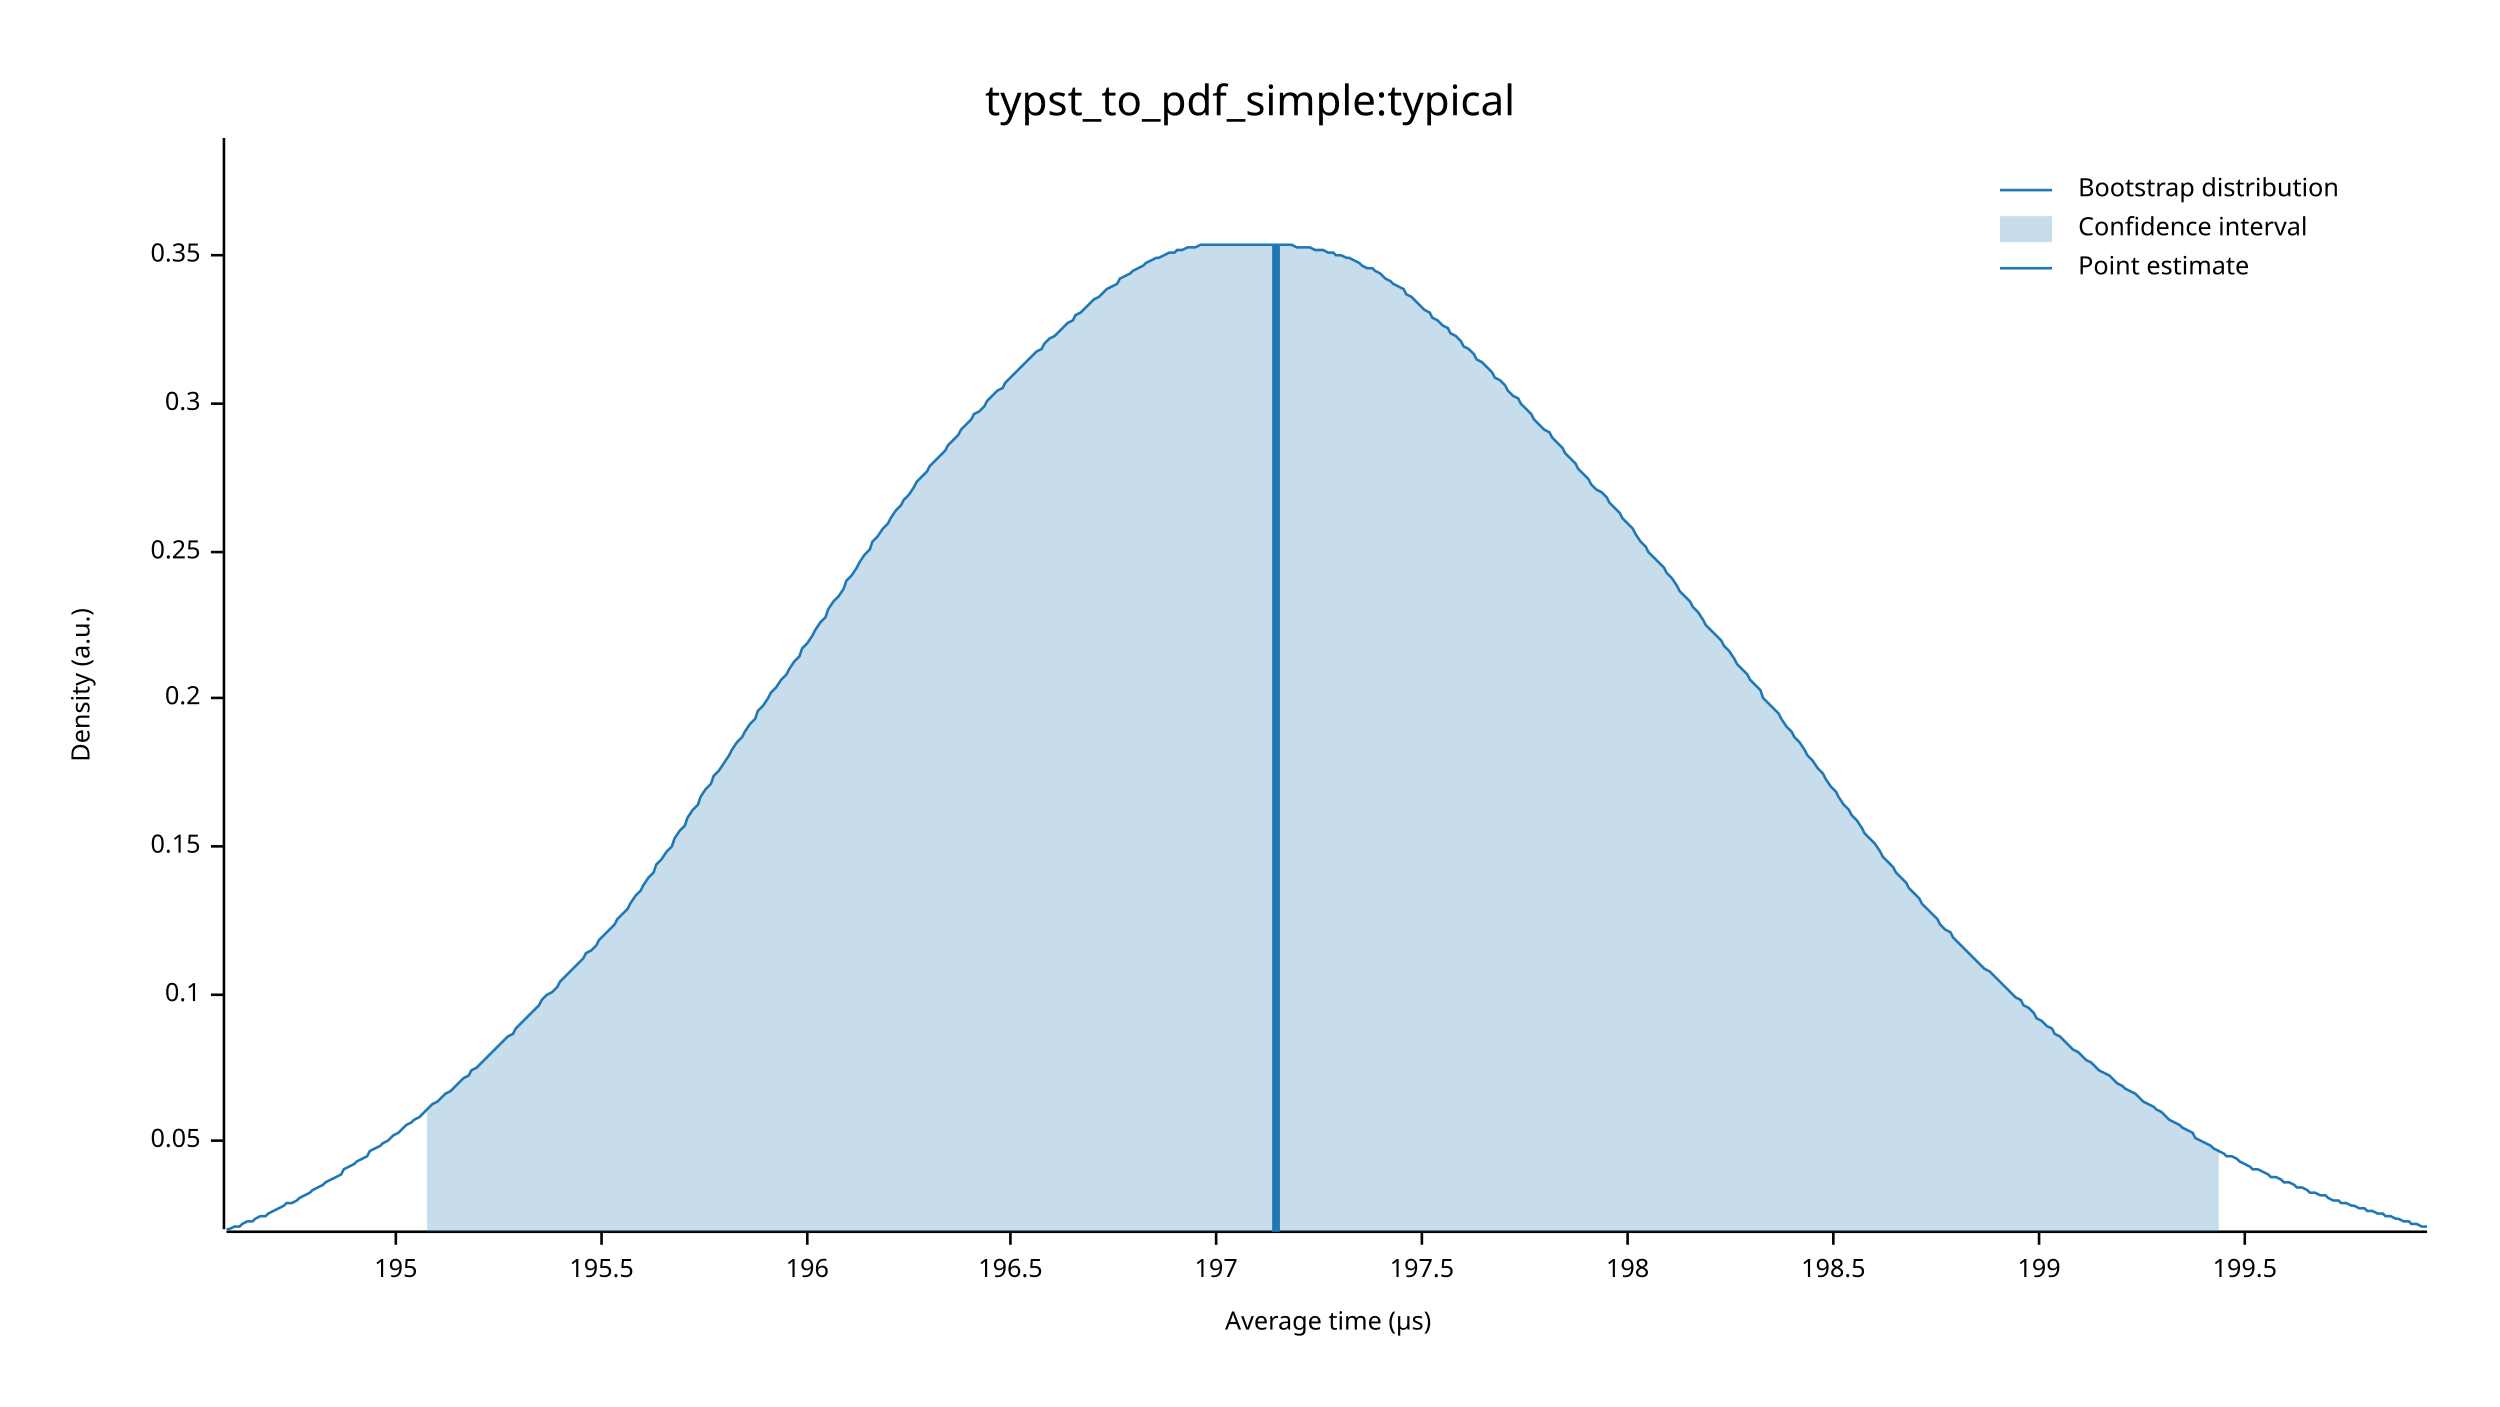
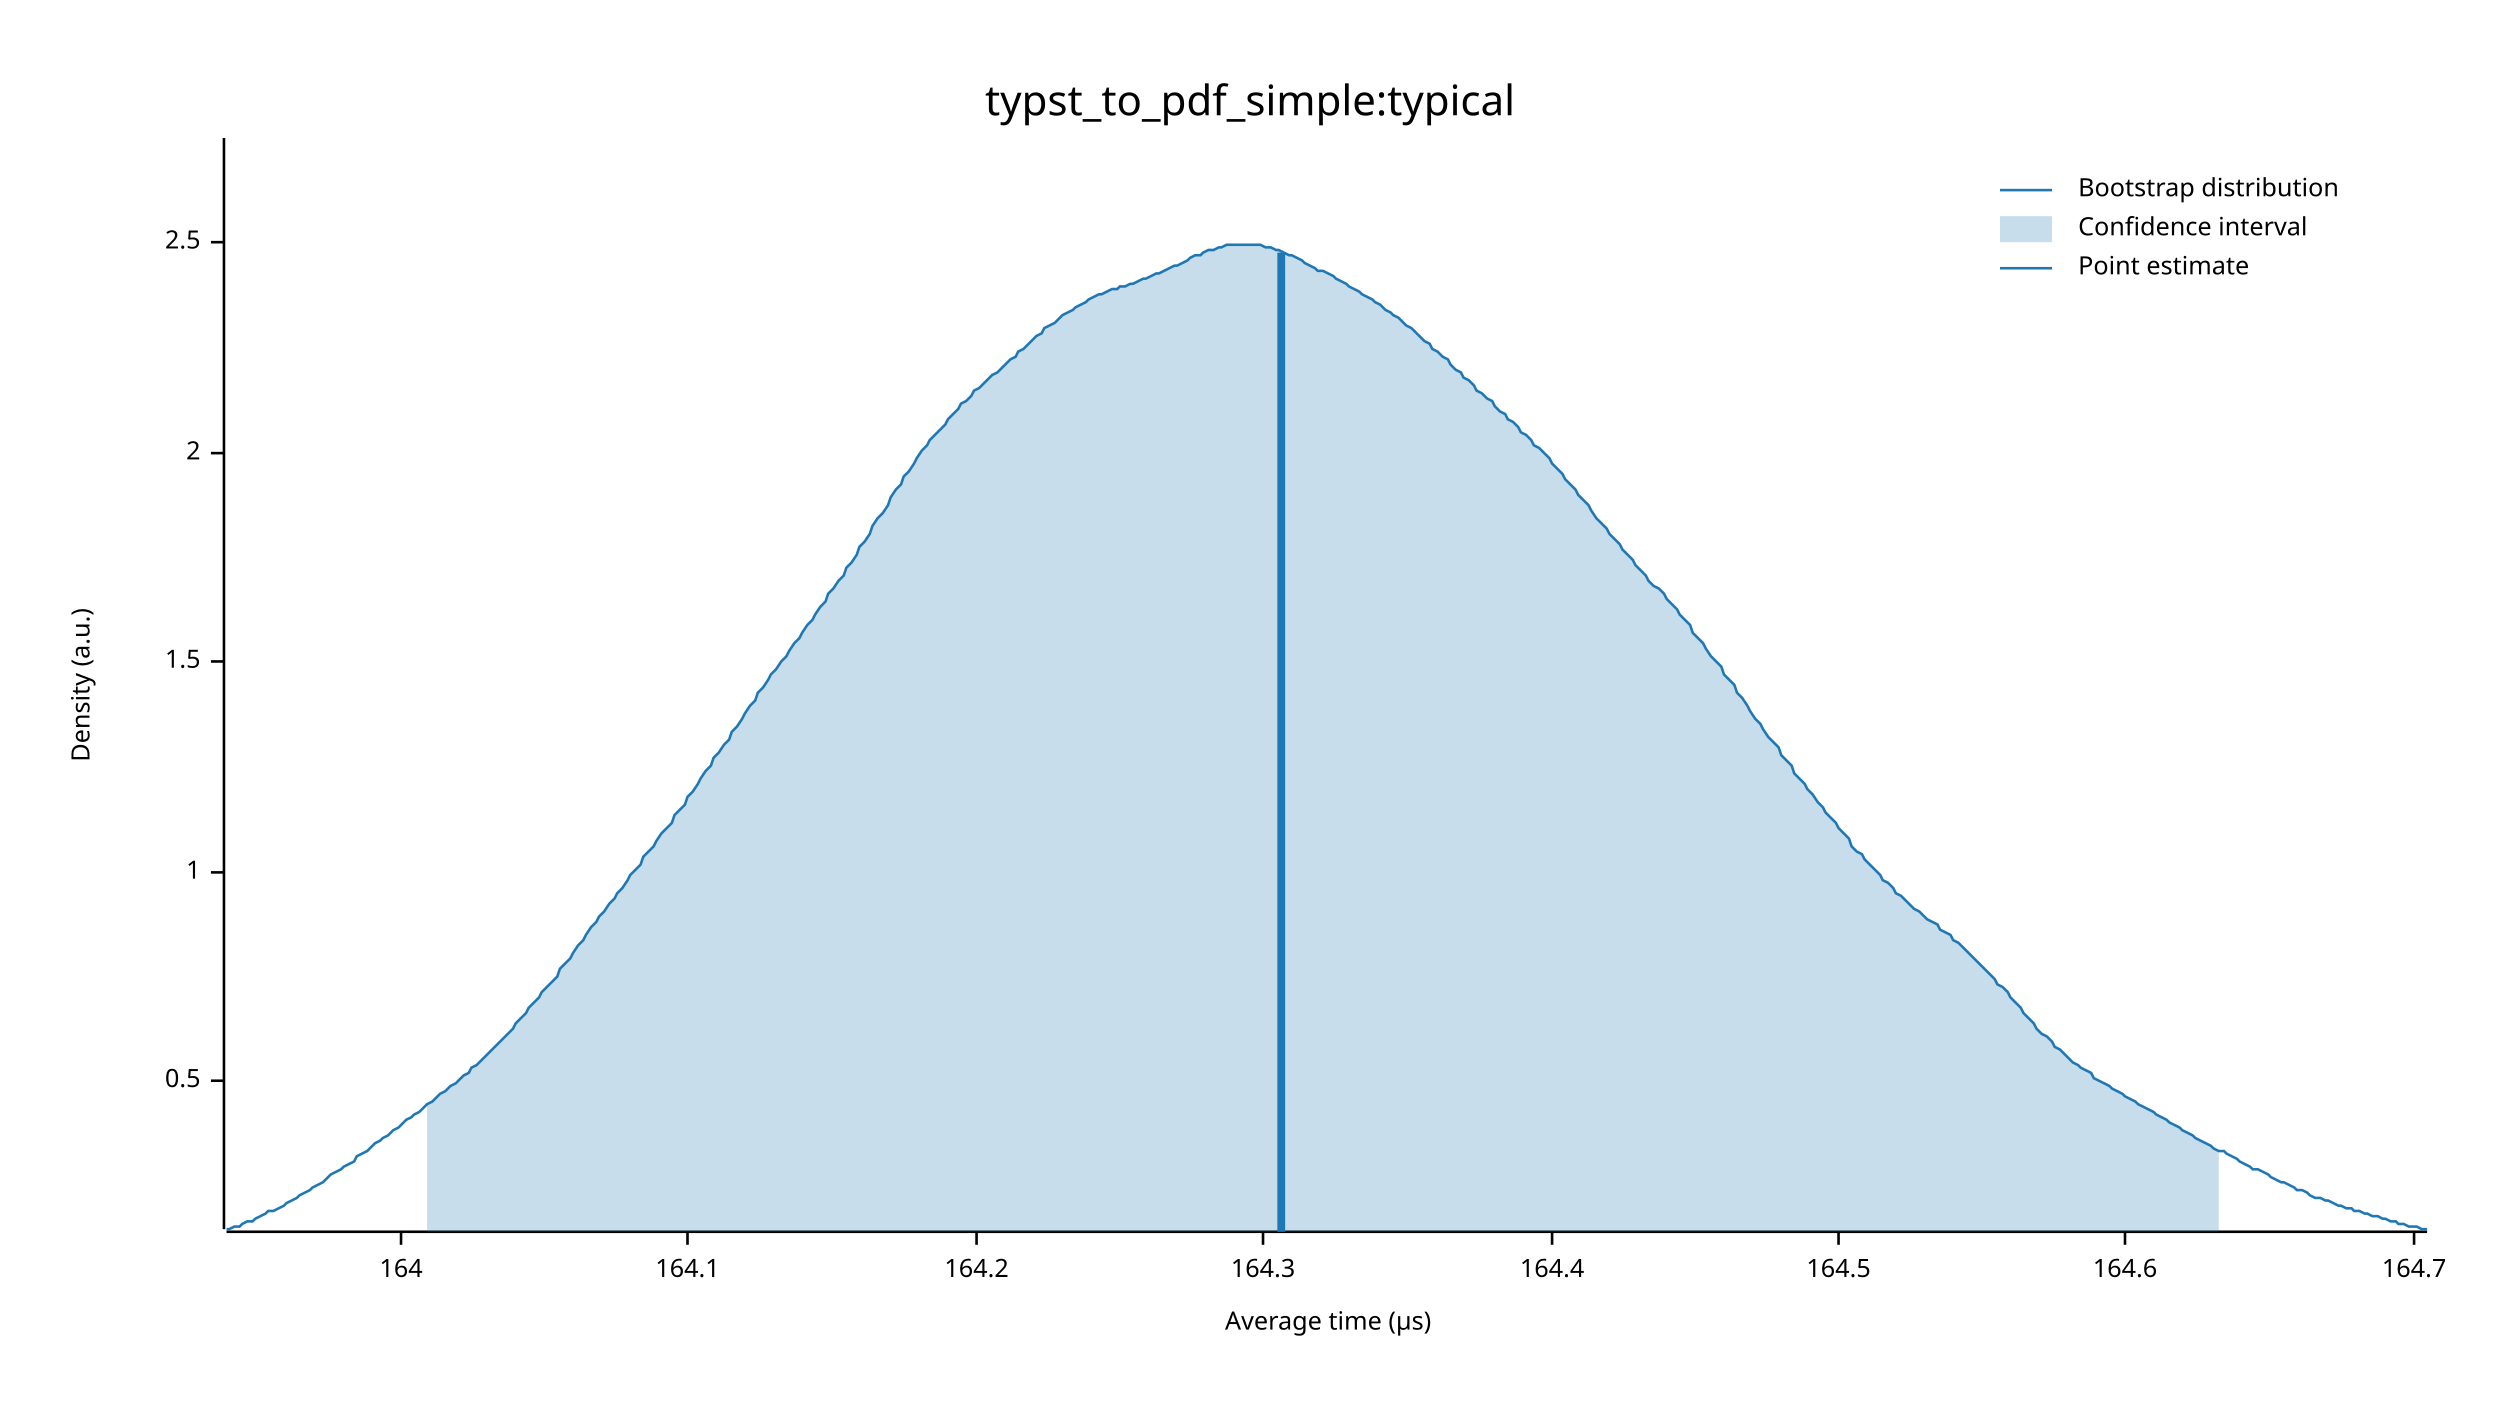
<svg xmlns="http://www.w3.org/2000/svg" width="960" height="540" viewBox="0 0 960 540">
  <text x="480" y="32" dy="0.76em" text-anchor="middle" font-family="sans-serif" font-size="16.129" opacity="1" fill="#000000">
typst_to_pdf_simple:typical
</text>
  <text x="27" y="263" dy="0.76em" text-anchor="middle" font-family="sans-serif" font-size="9.677" opacity="1" fill="#000000" transform="rotate(270, 27, 263)">
Density (a.u.)
</text>
  <text x="510" y="513" dy="-0.5ex" text-anchor="middle" font-family="sans-serif" font-size="9.677" opacity="1" fill="#000000">
Average time (µs)
</text>
  <polyline fill="none" opacity="1" stroke="#000000" stroke-width="1" points="86,53 86,472 " />
-   <text x="77" y="438" dy="0.5ex" text-anchor="end" font-family="sans-serif" font-size="9.677" opacity="1" fill="#000000">
- 0.05
+   <text x="77" y="415" dy="0.5ex" text-anchor="end" font-family="sans-serif" font-size="9.677" opacity="1" fill="#000000">
+ 0.5
</text>
-   <polyline fill="none" opacity="1" stroke="#000000" stroke-width="1" points="81,438 86,438 " />
-   <text x="77" y="382" dy="0.5ex" text-anchor="end" font-family="sans-serif" font-size="9.677" opacity="1" fill="#000000">
- 0.1
+   <polyline fill="none" opacity="1" stroke="#000000" stroke-width="1" points="81,415 86,415 " />
+   <text x="77" y="335" dy="0.5ex" text-anchor="end" font-family="sans-serif" font-size="9.677" opacity="1" fill="#000000">
+ 1
</text>
-   <polyline fill="none" opacity="1" stroke="#000000" stroke-width="1" points="81,382 86,382 " />
-   <text x="77" y="325" dy="0.5ex" text-anchor="end" font-family="sans-serif" font-size="9.677" opacity="1" fill="#000000">
- 0.15
+   <polyline fill="none" opacity="1" stroke="#000000" stroke-width="1" points="81,335 86,335 " />
+   <text x="77" y="254" dy="0.5ex" text-anchor="end" font-family="sans-serif" font-size="9.677" opacity="1" fill="#000000">
+ 1.5
</text>
-   <polyline fill="none" opacity="1" stroke="#000000" stroke-width="1" points="81,325 86,325 " />
-   <text x="77" y="268" dy="0.5ex" text-anchor="end" font-family="sans-serif" font-size="9.677" opacity="1" fill="#000000">
- 0.2
+   <polyline fill="none" opacity="1" stroke="#000000" stroke-width="1" points="81,254 86,254 " />
+   <text x="77" y="174" dy="0.5ex" text-anchor="end" font-family="sans-serif" font-size="9.677" opacity="1" fill="#000000">
+ 2
</text>
-   <polyline fill="none" opacity="1" stroke="#000000" stroke-width="1" points="81,268 86,268 " />
-   <text x="77" y="212" dy="0.5ex" text-anchor="end" font-family="sans-serif" font-size="9.677" opacity="1" fill="#000000">
- 0.25
+   <polyline fill="none" opacity="1" stroke="#000000" stroke-width="1" points="81,174 86,174 " />
+   <text x="77" y="93" dy="0.5ex" text-anchor="end" font-family="sans-serif" font-size="9.677" opacity="1" fill="#000000">
+ 2.5
</text>
-   <polyline fill="none" opacity="1" stroke="#000000" stroke-width="1" points="81,212 86,212 " />
-   <text x="77" y="155" dy="0.5ex" text-anchor="end" font-family="sans-serif" font-size="9.677" opacity="1" fill="#000000">
- 0.3
+   <polyline fill="none" opacity="1" stroke="#000000" stroke-width="1" points="81,93 86,93 " />
+   <polyline fill="none" opacity="1" stroke="#000000" stroke-width="1" points="87,473 932,473 " />
+   <text x="154" y="483" dy="0.76em" text-anchor="middle" font-family="sans-serif" font-size="9.677" opacity="1" fill="#000000">
+ 164
</text>
-   <polyline fill="none" opacity="1" stroke="#000000" stroke-width="1" points="81,155 86,155 " />
-   <text x="77" y="98" dy="0.5ex" text-anchor="end" font-family="sans-serif" font-size="9.677" opacity="1" fill="#000000">
- 0.35
+   <polyline fill="none" opacity="1" stroke="#000000" stroke-width="1" points="154,473 154,478 " />
+   <text x="264" y="483" dy="0.76em" text-anchor="middle" font-family="sans-serif" font-size="9.677" opacity="1" fill="#000000">
+ 164.1
</text>
-   <polyline fill="none" opacity="1" stroke="#000000" stroke-width="1" points="81,98 86,98 " />
-   <polyline fill="none" opacity="1" stroke="#000000" stroke-width="1" points="87,473 932,473 " />
-   <text x="152" y="483" dy="0.76em" text-anchor="middle" font-family="sans-serif" font-size="9.677" opacity="1" fill="#000000">
- 195
+   <polyline fill="none" opacity="1" stroke="#000000" stroke-width="1" points="264,473 264,478 " />
+   <text x="375" y="483" dy="0.76em" text-anchor="middle" font-family="sans-serif" font-size="9.677" opacity="1" fill="#000000">
+ 164.2
</text>
-   <polyline fill="none" opacity="1" stroke="#000000" stroke-width="1" points="152,473 152,478 " />
-   <text x="231" y="483" dy="0.76em" text-anchor="middle" font-family="sans-serif" font-size="9.677" opacity="1" fill="#000000">
- 195.5
+   <polyline fill="none" opacity="1" stroke="#000000" stroke-width="1" points="375,473 375,478 " />
+   <text x="485" y="483" dy="0.76em" text-anchor="middle" font-family="sans-serif" font-size="9.677" opacity="1" fill="#000000">
+ 164.3
</text>
-   <polyline fill="none" opacity="1" stroke="#000000" stroke-width="1" points="231,473 231,478 " />
-   <text x="310" y="483" dy="0.76em" text-anchor="middle" font-family="sans-serif" font-size="9.677" opacity="1" fill="#000000">
- 196
+   <polyline fill="none" opacity="1" stroke="#000000" stroke-width="1" points="485,473 485,478 " />
+   <text x="596" y="483" dy="0.76em" text-anchor="middle" font-family="sans-serif" font-size="9.677" opacity="1" fill="#000000">
+ 164.4
</text>
-   <polyline fill="none" opacity="1" stroke="#000000" stroke-width="1" points="310,473 310,478 " />
-   <text x="388" y="483" dy="0.76em" text-anchor="middle" font-family="sans-serif" font-size="9.677" opacity="1" fill="#000000">
- 196.5
+   <polyline fill="none" opacity="1" stroke="#000000" stroke-width="1" points="596,473 596,478 " />
+   <text x="706" y="483" dy="0.76em" text-anchor="middle" font-family="sans-serif" font-size="9.677" opacity="1" fill="#000000">
+ 164.5
</text>
-   <polyline fill="none" opacity="1" stroke="#000000" stroke-width="1" points="388,473 388,478 " />
-   <text x="467" y="483" dy="0.76em" text-anchor="middle" font-family="sans-serif" font-size="9.677" opacity="1" fill="#000000">
- 197
+   <polyline fill="none" opacity="1" stroke="#000000" stroke-width="1" points="706,473 706,478 " />
+   <text x="816" y="483" dy="0.76em" text-anchor="middle" font-family="sans-serif" font-size="9.677" opacity="1" fill="#000000">
+ 164.6
</text>
-   <polyline fill="none" opacity="1" stroke="#000000" stroke-width="1" points="467,473 467,478 " />
-   <text x="546" y="483" dy="0.76em" text-anchor="middle" font-family="sans-serif" font-size="9.677" opacity="1" fill="#000000">
- 197.5
+   <polyline fill="none" opacity="1" stroke="#000000" stroke-width="1" points="816,473 816,478 " />
+   <text x="927" y="483" dy="0.76em" text-anchor="middle" font-family="sans-serif" font-size="9.677" opacity="1" fill="#000000">
+ 164.7
</text>
-   <polyline fill="none" opacity="1" stroke="#000000" stroke-width="1" points="546,473 546,478 " />
-   <text x="625" y="483" dy="0.76em" text-anchor="middle" font-family="sans-serif" font-size="9.677" opacity="1" fill="#000000">
- 198
- </text>
-   <polyline fill="none" opacity="1" stroke="#000000" stroke-width="1" points="625,473 625,478 " />
-   <text x="704" y="483" dy="0.76em" text-anchor="middle" font-family="sans-serif" font-size="9.677" opacity="1" fill="#000000">
- 198.5
- </text>
-   <polyline fill="none" opacity="1" stroke="#000000" stroke-width="1" points="704,473 704,478 " />
-   <text x="783" y="483" dy="0.76em" text-anchor="middle" font-family="sans-serif" font-size="9.677" opacity="1" fill="#000000">
- 199
- </text>
-   <polyline fill="none" opacity="1" stroke="#000000" stroke-width="1" points="783,473 783,478 " />
-   <text x="862" y="483" dy="0.76em" text-anchor="middle" font-family="sans-serif" font-size="9.677" opacity="1" fill="#000000">
- 199.5
- </text>
-   <polyline fill="none" opacity="1" stroke="#000000" stroke-width="1" points="862,473 862,478 " />
-   <polyline fill="none" opacity="1" stroke="#1F78B4" stroke-width="1" points="87,472 88,472 90,471 92,471 93,470 95,469 97,469 98,468 100,467 102,467 103,466 105,465 107,464 109,463 110,462 112,462 114,461 115,460 117,459 119,458 120,457 122,456 124,455 125,454 127,453 129,452 131,451 132,449 134,448 136,447 137,446 139,445 141,444 142,442 144,441 146,440 147,439 149,438 151,436 153,435 154,434 156,432 158,431 159,430 161,429 163,427 164,426 166,424 168,423 169,422 171,420 173,419 175,417 176,416 178,414 180,413 181,411 183,410 185,408 186,407 188,405 190,403 191,402 193,400 195,398 197,397 198,395 200,393 202,391 203,390 205,388 207,386 208,384 210,382 212,381 214,379 215,377 217,375 219,373 220,372 222,370 224,368 225,366 227,365 229,363 230,361 232,359 234,357 236,355 237,353 239,351 241,349 242,347 244,344 246,342 247,340 249,337 251,335 252,332 254,330 256,327 258,325 259,322 261,319 263,317 264,314 266,311 268,309 269,306 271,303 273,301 274,298 276,296 278,293 280,290 281,288 283,285 285,283 286,281 288,278 290,276 291,273 293,271 295,268 296,266 298,264 300,261 302,259 303,257 305,254 307,252 308,249 310,247 312,244 313,242 315,239 317,237 318,234 320,231 322,229 324,226 325,223 327,221 329,218 330,216 332,213 334,211 335,208 337,206 339,203 341,201 342,199 344,196 346,194 347,192 349,190 351,187 352,185 354,183 356,181 357,179 359,177 361,175 363,173 364,171 366,169 368,167 369,165 371,163 373,161 374,159 376,158 378,156 379,154 381,152 383,150 385,149 386,147 388,145 390,143 391,142 393,140 395,138 396,137 398,135 400,134 401,132 403,130 405,129 407,127 408,126 410,124 412,123 413,121 415,120 417,118 418,117 420,115 422,114 423,113 425,111 427,110 429,109 430,107 432,106 434,105 435,104 437,103 439,102 440,101 442,100 444,99 445,99 447,98 449,97 451,97 452,96 454,96 456,95 457,95 459,95 461,94 462,94 464,94 466,94 468,94 469,94 471,94 473,94 474,94 476,94 478,94 479,94 481,94 483,94 484,94 486,94 488,94 490,94 491,94 493,94 495,94 496,94 498,95 500,95 501,95 503,95 505,96 506,96 508,96 510,97 512,97 513,98 515,98 517,99 518,99 520,100 522,101 523,102 525,103 527,103 528,104 530,105 532,107 534,108 535,109 537,110 539,111 540,113 542,114 544,116 545,117 547,119 549,120 550,122 552,123 554,125 556,126 557,128 559,129 561,131 562,133 564,134 566,136 567,138 569,139 571,141 573,143 574,145 576,146 578,148 579,150 581,152 583,153 584,155 586,157 588,159 589,161 591,163 593,165 595,166 596,168 598,170 600,172 601,174 603,176 605,178 606,180 608,182 610,184 611,186 613,188 615,189 617,191 618,193 620,195 622,197 623,199 625,201 627,203 628,205 630,208 632,210 633,212 635,214 637,216 639,218 640,220 642,222 644,225 645,227 647,229 649,231 650,233 652,235 654,238 655,240 657,242 659,244 661,246 662,248 664,250 666,253 667,255 669,257 671,259 672,261 674,263 676,265 677,268 679,270 681,272 683,274 684,276 686,279 688,281 689,283 691,285 693,288 694,290 696,292 698,295 700,297 701,299 703,302 705,304 706,306 708,309 710,311 711,313 713,315 715,318 716,320 718,322 720,324 722,327 723,329 725,331 727,333 728,335 730,337 732,339 733,341 735,343 737,345 738,347 740,349 742,351 744,353 745,355 747,357 749,358 750,360 752,362 754,364 755,365 757,367 759,369 760,370 762,372 764,373 766,375 767,376 769,378 771,380 772,381 774,383 776,384 777,386 779,387 781,389 782,391 784,392 786,394 788,395 789,397 791,398 793,400 794,401 796,403 798,404 799,405 801,407 803,408 804,409 806,411 808,412 810,413 811,414 813,416 815,417 816,418 818,419 820,420 821,421 823,423 825,424 827,425 828,426 830,427 832,429 833,430 835,431 837,432 838,433 840,434 842,435 843,437 845,438 847,439 849,440 850,441 852,442 854,443 855,444 857,444 859,445 860,446 862,447 864,448 865,449 867,449 869,450 871,451 872,452 874,452 876,453 877,454 879,454 881,455 882,456 884,456 886,457 887,458 889,458 891,459 893,459 894,460 896,461 898,461 899,462 901,462 903,463 904,463 906,464 908,464 909,465 911,465 913,466 915,466 916,467 918,467 920,468 921,468 923,469 925,469 926,470 928,470 930,471 932,471 " />
-   <polygon opacity="0.25" fill="#1F78B4" points="164,426 166,424 168,423 169,422 171,420 173,419 175,417 176,416 178,414 180,413 181,411 183,410 185,408 186,407 188,405 190,403 191,402 193,400 195,398 197,397 198,395 200,393 202,391 203,390 205,388 207,386 208,384 210,382 212,381 214,379 215,377 217,375 219,373 220,372 222,370 224,368 225,366 227,365 229,363 230,361 232,359 234,357 236,355 237,353 239,351 241,349 242,347 244,344 246,342 247,340 249,337 251,335 252,332 254,330 256,327 258,325 259,322 261,319 263,317 264,314 266,311 268,309 269,306 271,303 273,301 274,298 276,296 278,293 280,290 281,288 283,285 285,283 286,281 288,278 290,276 291,273 293,271 295,268 296,266 298,264 300,261 302,259 303,257 305,254 307,252 308,249 310,247 312,244 313,242 315,239 317,237 318,234 320,231 322,229 324,226 325,223 327,221 329,218 330,216 332,213 334,211 335,208 337,206 339,203 341,201 342,199 344,196 346,194 347,192 349,190 351,187 352,185 354,183 356,181 357,179 359,177 361,175 363,173 364,171 366,169 368,167 369,165 371,163 373,161 374,159 376,158 378,156 379,154 381,152 383,150 385,149 386,147 388,145 390,143 391,142 393,140 395,138 396,137 398,135 400,134 401,132 403,130 405,129 407,127 408,126 410,124 412,123 413,121 415,120 417,118 418,117 420,115 422,114 423,113 425,111 427,110 429,109 430,107 432,106 434,105 435,104 437,103 439,102 440,101 442,100 444,99 445,99 447,98 449,97 451,97 452,96 454,96 456,95 457,95 459,95 461,94 462,94 464,94 466,94 468,94 469,94 471,94 473,94 474,94 476,94 478,94 479,94 481,94 483,94 484,94 486,94 488,94 490,94 491,94 493,94 495,94 496,94 498,95 500,95 501,95 503,95 505,96 506,96 508,96 510,97 512,97 513,98 515,98 517,99 518,99 520,100 522,101 523,102 525,103 527,103 528,104 530,105 532,107 534,108 535,109 537,110 539,111 540,113 542,114 544,116 545,117 547,119 549,120 550,122 552,123 554,125 556,126 557,128 559,129 561,131 562,133 564,134 566,136 567,138 569,139 571,141 573,143 574,145 576,146 578,148 579,150 581,152 583,153 584,155 586,157 588,159 589,161 591,163 593,165 595,166 596,168 598,170 600,172 601,174 603,176 605,178 606,180 608,182 610,184 611,186 613,188 615,189 617,191 618,193 620,195 622,197 623,199 625,201 627,203 628,205 630,208 632,210 633,212 635,214 637,216 639,218 640,220 642,222 644,225 645,227 647,229 649,231 650,233 652,235 654,238 655,240 657,242 659,244 661,246 662,248 664,250 666,253 667,255 669,257 671,259 672,261 674,263 676,265 677,268 679,270 681,272 683,274 684,276 686,279 688,281 689,283 691,285 693,288 694,290 696,292 698,295 700,297 701,299 703,302 705,304 706,306 708,309 710,311 711,313 713,315 715,318 716,320 718,322 720,324 722,327 723,329 725,331 727,333 728,335 730,337 732,339 733,341 735,343 737,345 738,347 740,349 742,351 744,353 745,355 747,357 749,358 750,360 752,362 754,364 755,365 757,367 759,369 760,370 762,372 764,373 766,375 767,376 769,378 771,380 772,381 774,383 776,384 777,386 779,387 781,389 782,391 784,392 786,394 788,395 789,397 791,398 793,400 794,401 796,403 798,404 799,405 801,407 803,408 804,409 806,411 808,412 810,413 811,414 813,416 815,417 816,418 818,419 820,420 821,421 823,423 825,424 827,425 828,426 830,427 832,429 833,430 835,431 837,432 838,433 840,434 842,435 843,437 845,438 847,439 849,440 850,441 852,442 852,473 164,473 " />
-   <polyline fill="none" opacity="1" stroke="#1F78B4" stroke-width="3" points="490,473 490,94 " />
+   <polyline fill="none" opacity="1" stroke="#000000" stroke-width="1" points="927,473 927,478 " />
+   <polyline fill="none" opacity="1" stroke="#1F78B4" stroke-width="1" points="87,472 88,472 90,471 92,471 93,470 95,469 97,469 98,468 100,467 102,466 103,465 105,465 107,464 109,463 110,462 112,461 114,460 115,459 117,458 119,457 120,456 122,455 124,454 125,453 127,451 129,450 131,449 132,448 134,447 136,446 137,444 139,443 141,442 142,441 144,439 146,438 147,437 149,436 151,434 153,433 154,432 156,430 158,429 159,428 161,427 163,425 164,424 166,423 168,421 169,420 171,419 173,417 175,416 176,415 178,413 180,412 181,410 183,409 185,407 186,406 188,404 190,402 191,401 193,399 195,397 197,395 198,393 200,391 202,389 203,387 205,385 207,383 208,381 210,379 212,377 214,375 215,372 217,370 219,368 220,366 222,363 224,361 225,359 227,356 229,354 230,352 232,350 234,347 236,345 237,343 239,341 241,338 242,336 244,334 246,332 247,329 249,327 251,325 252,323 254,320 256,318 258,316 259,313 261,311 263,309 264,306 266,304 268,301 269,299 271,296 273,294 274,291 276,289 278,286 280,284 281,281 283,279 285,276 286,274 288,271 290,269 291,266 293,264 295,261 296,259 298,257 300,254 302,252 303,250 305,247 307,245 308,243 310,240 312,238 313,236 315,233 317,231 318,228 320,226 322,223 324,221 325,218 327,216 329,213 330,210 332,208 334,205 335,202 337,199 339,197 341,194 342,191 344,188 346,186 347,183 349,181 351,178 352,176 354,173 356,171 357,169 359,167 361,165 363,163 364,161 366,159 368,157 369,155 371,154 373,152 374,150 376,149 378,147 379,146 381,144 383,143 385,141 386,140 388,138 390,137 391,135 393,134 395,132 396,131 398,129 400,128 401,126 403,125 405,124 407,122 408,121 410,120 412,119 413,118 415,117 417,116 418,115 420,114 422,113 423,113 425,112 427,111 429,111 430,110 432,110 434,109 435,109 437,108 439,107 440,107 442,106 444,105 445,105 447,104 449,103 451,102 452,102 454,101 456,100 457,99 459,98 461,98 462,97 464,96 466,96 468,95 469,95 471,94 473,94 474,94 476,94 478,94 479,94 481,94 483,94 484,94 486,95 488,95 490,96 491,96 493,97 495,98 496,98 498,99 500,100 501,101 503,102 505,103 506,104 508,104 510,105 512,106 513,107 515,108 517,109 518,110 520,111 522,112 523,113 525,114 527,115 528,116 530,117 532,119 534,120 535,121 537,122 539,124 540,125 542,126 544,128 545,129 547,131 549,132 550,134 552,135 554,137 556,138 557,140 559,142 561,143 562,145 564,146 566,148 567,150 569,151 571,153 573,154 574,156 576,158 578,159 579,161 581,162 583,164 584,166 586,167 588,169 589,171 591,172 593,174 595,176 596,178 598,180 600,182 601,184 603,186 605,188 606,190 608,192 610,194 611,196 613,199 615,201 617,203 618,205 620,207 622,209 623,211 625,213 627,215 628,217 630,219 632,221 633,223 635,225 637,226 639,228 640,230 642,232 644,234 645,236 647,238 649,240 650,243 652,245 654,247 655,249 657,252 659,254 661,256 662,259 664,261 666,263 667,266 669,268 671,271 672,273 674,276 676,278 677,280 679,283 681,285 683,287 684,290 686,292 688,294 689,297 691,299 693,301 694,303 696,305 698,308 700,310 701,312 703,314 705,316 706,318 708,320 710,322 711,325 713,327 715,328 716,330 718,332 720,334 722,336 723,338 725,339 727,341 728,343 730,344 732,346 733,347 735,349 737,350 738,351 740,353 742,354 744,355 745,357 747,358 749,359 750,361 752,362 754,364 755,365 757,367 759,369 760,370 762,372 764,374 766,376 767,378 769,379 771,381 772,383 774,385 776,387 777,389 779,391 781,393 782,395 784,397 786,398 788,400 789,402 791,403 793,405 794,406 796,408 798,409 799,410 801,411 803,412 804,414 806,415 808,416 810,417 811,418 813,419 815,420 816,421 818,422 820,423 821,424 823,425 825,426 827,427 828,428 830,429 832,430 833,431 835,432 837,433 838,434 840,435 842,436 843,437 845,438 847,439 849,440 850,441 852,442 854,442 855,443 857,444 859,445 860,446 862,447 864,448 865,449 867,449 869,450 871,451 872,452 874,453 876,454 877,454 879,455 881,456 882,457 884,457 886,458 887,459 889,460 891,460 893,461 894,461 896,462 898,463 899,463 901,464 903,464 904,465 906,465 908,466 909,466 911,467 913,467 915,468 916,468 918,469 920,469 921,470 923,470 925,471 926,471 928,471 930,472 932,472 " />
+   <polygon opacity="0.25" fill="#1F78B4" points="164,424 166,423 168,421 169,420 171,419 173,417 175,416 176,415 178,413 180,412 181,410 183,409 185,407 186,406 188,404 190,402 191,401 193,399 195,397 197,395 198,393 200,391 202,389 203,387 205,385 207,383 208,381 210,379 212,377 214,375 215,372 217,370 219,368 220,366 222,363 224,361 225,359 227,356 229,354 230,352 232,350 234,347 236,345 237,343 239,341 241,338 242,336 244,334 246,332 247,329 249,327 251,325 252,323 254,320 256,318 258,316 259,313 261,311 263,309 264,306 266,304 268,301 269,299 271,296 273,294 274,291 276,289 278,286 280,284 281,281 283,279 285,276 286,274 288,271 290,269 291,266 293,264 295,261 296,259 298,257 300,254 302,252 303,250 305,247 307,245 308,243 310,240 312,238 313,236 315,233 317,231 318,228 320,226 322,223 324,221 325,218 327,216 329,213 330,210 332,208 334,205 335,202 337,199 339,197 341,194 342,191 344,188 346,186 347,183 349,181 351,178 352,176 354,173 356,171 357,169 359,167 361,165 363,163 364,161 366,159 368,157 369,155 371,154 373,152 374,150 376,149 378,147 379,146 381,144 383,143 385,141 386,140 388,138 390,137 391,135 393,134 395,132 396,131 398,129 400,128 401,126 403,125 405,124 407,122 408,121 410,120 412,119 413,118 415,117 417,116 418,115 420,114 422,113 423,113 425,112 427,111 429,111 430,110 432,110 434,109 435,109 437,108 439,107 440,107 442,106 444,105 445,105 447,104 449,103 451,102 452,102 454,101 456,100 457,99 459,98 461,98 462,97 464,96 466,96 468,95 469,95 471,94 473,94 474,94 476,94 478,94 479,94 481,94 483,94 484,94 486,95 488,95 490,96 491,96 493,97 495,98 496,98 498,99 500,100 501,101 503,102 505,103 506,104 508,104 510,105 512,106 513,107 515,108 517,109 518,110 520,111 522,112 523,113 525,114 527,115 528,116 530,117 532,119 534,120 535,121 537,122 539,124 540,125 542,126 544,128 545,129 547,131 549,132 550,134 552,135 554,137 556,138 557,140 559,142 561,143 562,145 564,146 566,148 567,150 569,151 571,153 573,154 574,156 576,158 578,159 579,161 581,162 583,164 584,166 586,167 588,169 589,171 591,172 593,174 595,176 596,178 598,180 600,182 601,184 603,186 605,188 606,190 608,192 610,194 611,196 613,199 615,201 617,203 618,205 620,207 622,209 623,211 625,213 627,215 628,217 630,219 632,221 633,223 635,225 637,226 639,228 640,230 642,232 644,234 645,236 647,238 649,240 650,243 652,245 654,247 655,249 657,252 659,254 661,256 662,259 664,261 666,263 667,266 669,268 671,271 672,273 674,276 676,278 677,280 679,283 681,285 683,287 684,290 686,292 688,294 689,297 691,299 693,301 694,303 696,305 698,308 700,310 701,312 703,314 705,316 706,318 708,320 710,322 711,325 713,327 715,328 716,330 718,332 720,334 722,336 723,338 725,339 727,341 728,343 730,344 732,346 733,347 735,349 737,350 738,351 740,353 742,354 744,355 745,357 747,358 749,359 750,361 752,362 754,364 755,365 757,367 759,369 760,370 762,372 764,374 766,376 767,378 769,379 771,381 772,383 774,385 776,387 777,389 779,391 781,393 782,395 784,397 786,398 788,400 789,402 791,403 793,405 794,406 796,408 798,409 799,410 801,411 803,412 804,414 806,415 808,416 810,417 811,418 813,419 815,420 816,421 818,422 820,423 821,424 823,425 825,426 827,427 828,428 830,429 832,430 833,431 835,432 837,433 838,434 840,435 842,436 843,437 845,438 847,439 849,440 850,441 852,442 852,473 164,473 " />
+   <polyline fill="none" opacity="1" stroke="#1F78B4" stroke-width="3" points="492,473 492,97 " />
  <text x="798" y="68" dy="0.76em" text-anchor="start" font-family="sans-serif" font-size="9.677" opacity="1" fill="#000000">
Bootstrap distribution
</text>
  <text x="798" y="83" dy="0.76em" text-anchor="start" font-family="sans-serif" font-size="9.677" opacity="1" fill="#000000">
Confidence interval
</text>
  <text x="798" y="98" dy="0.76em" text-anchor="start" font-family="sans-serif" font-size="9.677" opacity="1" fill="#000000">
Point estimate
</text>
  <polyline fill="none" opacity="1" stroke="#1F78B4" stroke-width="1" points="768,73 788,73 " />
  <rect x="768" y="83" width="20" height="10" opacity="0.25" fill="#1F78B4" stroke="none" />
  <polyline fill="none" opacity="1" stroke="#1F78B4" stroke-width="1" points="768,103 788,103 " />
</svg>
